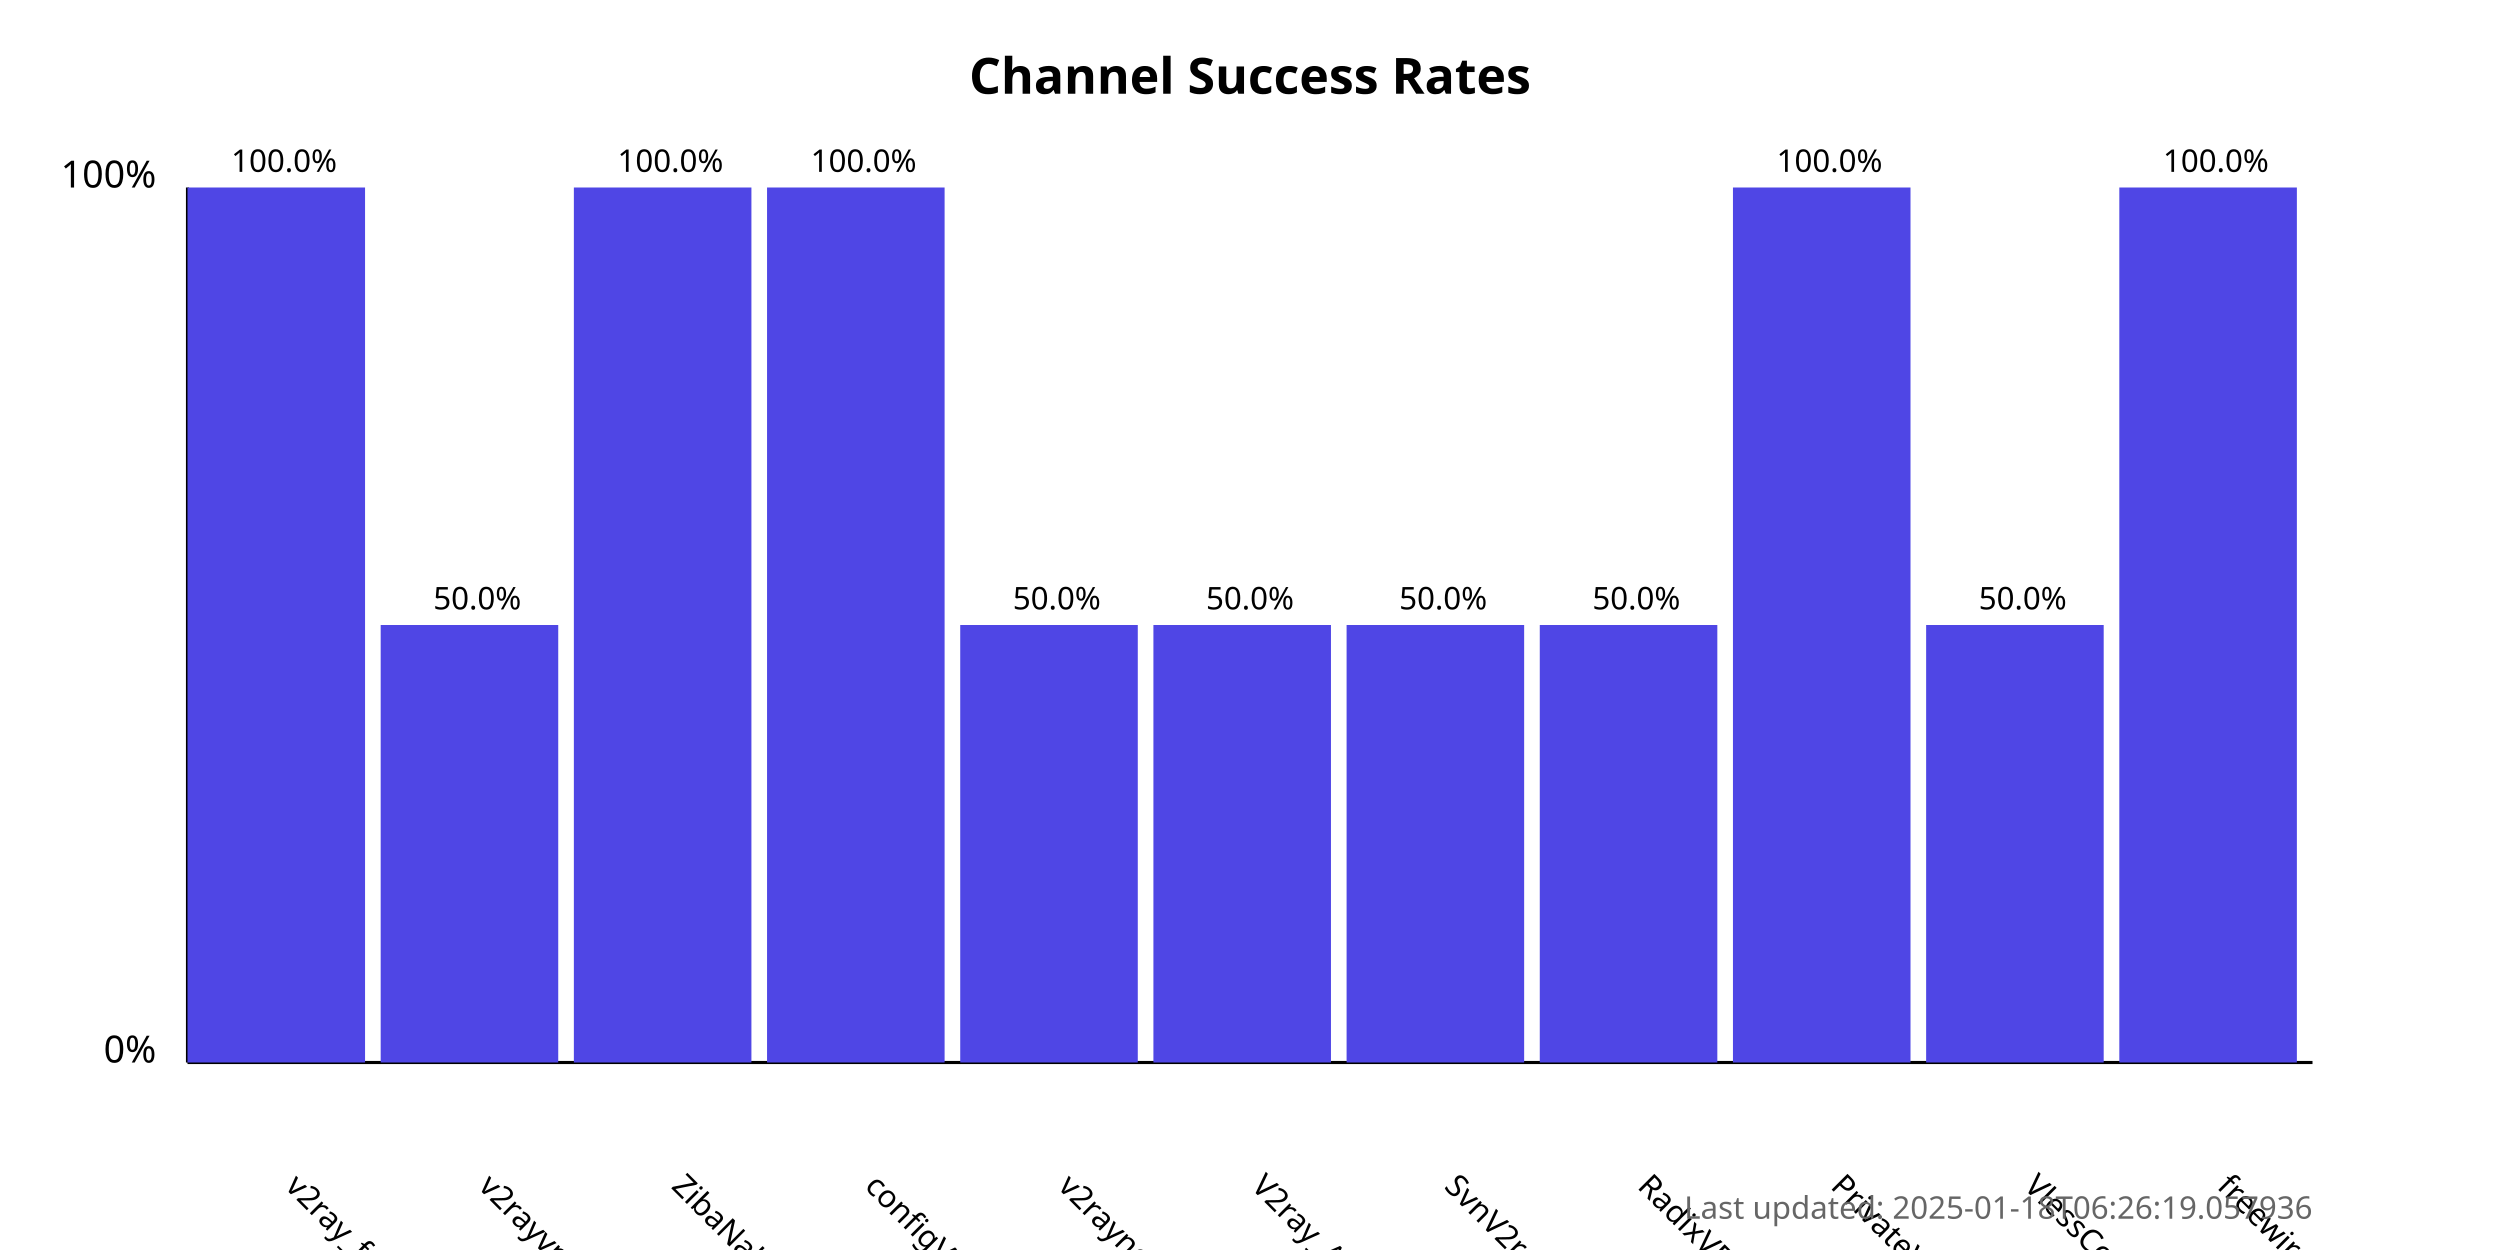
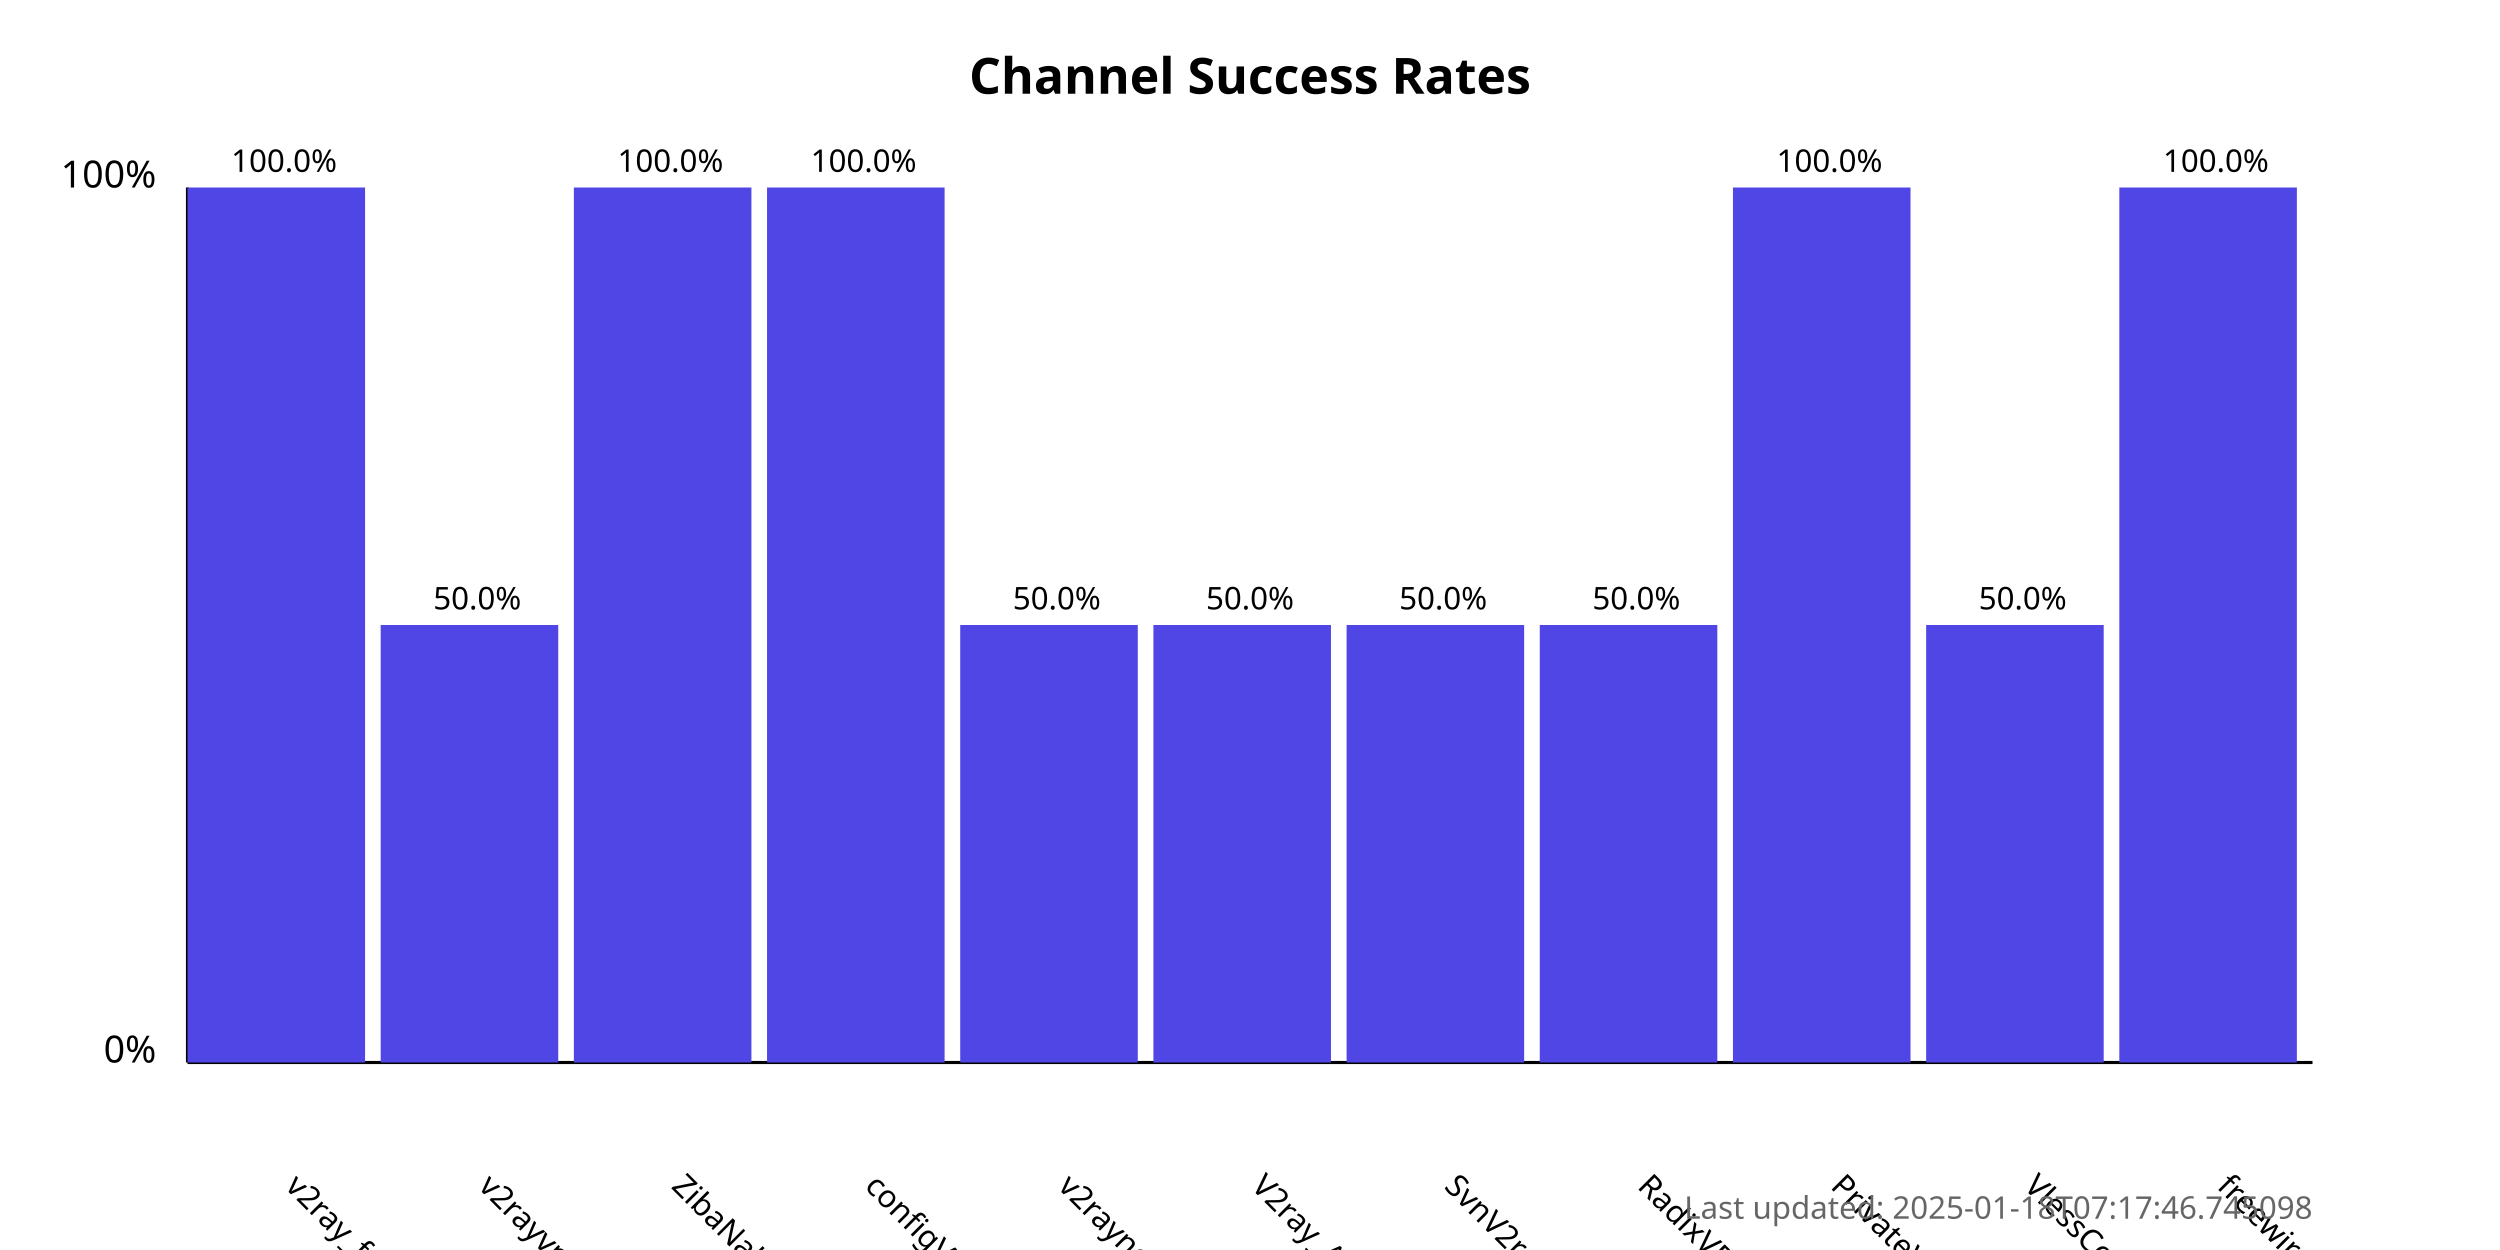
<svg xmlns="http://www.w3.org/2000/svg" width="800" height="400">
  <style>
            .chart-title { font: bold 16px sans-serif; }
            .axis-label { font: 12px sans-serif; }
            .tick-label { font: 10px sans-serif; }
            .bar { fill: #4f46e5; }
            .bar:hover { fill: #6366f1; }
            .timestamp { font: 10px sans-serif; fill: #666; }
        </style>
  <text x="400.0" y="30" text-anchor="middle" class="chart-title">
            Channel Success Rates
        </text>
  <line x1="60" y1="340" x2="60" y2="60" stroke="black" stroke-width="1" />
  <line x1="60" y1="340" x2="740" y2="340" stroke="black" stroke-width="1" />
  <text x="50" y="340" text-anchor="end" class="axis-label">0%</text>
  <text x="50" y="60" text-anchor="end" class="axis-label">100%</text>
  <g>
    <rect x="60" y="60.0" width="56.818" height="280.0" class="bar" />
    <text x="90.909" y="380" transform="rotate(45, 90.90909, 380)" text-anchor="start" class="tick-label">
                v2ray_free_conf
            </text>
    <text x="90.909" y="55.0" text-anchor="middle" class="tick-label">
                100.0%
            </text>
  </g>
  <g>
    <rect x="121.818" y="200.0" width="56.818" height="140.0" class="bar" />
    <text x="152.727" y="380" transform="rotate(45, 152.7273, 380)" text-anchor="start" class="tick-label">
                v2rayvpno
            </text>
    <text x="152.727" y="195.0" text-anchor="middle" class="tick-label">
                50.0%
            </text>
  </g>
  <g>
    <rect x="183.636" y="60.0" width="56.818" height="280.0" class="bar" />
    <text x="214.545" y="380" transform="rotate(45, 214.5455, 380)" text-anchor="start" class="tick-label">
                ZibaNabz
            </text>
    <text x="214.545" y="55.0" text-anchor="middle" class="tick-label">
                100.0%
            </text>
  </g>
  <g>
    <rect x="245.455" y="60.0" width="56.818" height="280.0" class="bar" />
    <text x="276.364" y="380" transform="rotate(45, 276.3636, 380)" text-anchor="start" class="tick-label">
                configV2rayForFree
            </text>
    <text x="276.364" y="55.0" text-anchor="middle" class="tick-label">
                100.0%
            </text>
  </g>
  <g>
    <rect x="307.273" y="200.0" width="56.818" height="140.0" class="bar" />
    <text x="338.182" y="380" transform="rotate(45, 338.1818, 380)" text-anchor="start" class="tick-label">
                v2rayngvpn
            </text>
    <text x="338.182" y="195.0" text-anchor="middle" class="tick-label">
                50.0%
            </text>
  </g>
  <g>
    <rect x="369.091" y="200.0" width="56.818" height="140.0" class="bar" />
    <text x="400.0" y="380" transform="rotate(45, 400.0, 380)" text-anchor="start" class="tick-label">
                V2ray_Alpha
            </text>
    <text x="400.0" y="195.0" text-anchor="middle" class="tick-label">
                50.0%
            </text>
  </g>
  <g>
    <rect x="430.909" y="200.0" width="56.818" height="140.0" class="bar" />
    <text x="461.818" y="380" transform="rotate(45, 461.8182, 380)" text-anchor="start" class="tick-label">
                SvnV2ray
            </text>
    <text x="461.818" y="195.0" text-anchor="middle" class="tick-label">
                50.0%
            </text>
  </g>
  <g>
    <rect x="492.727" y="200.0" width="56.818" height="140.0" class="bar" />
    <text x="523.636" y="380" transform="rotate(45, 523.6364, 380)" text-anchor="start" class="tick-label">
                RadixVPN
            </text>
    <text x="523.636" y="195.0" text-anchor="middle" class="tick-label">
                50.0%
            </text>
  </g>
  <g>
    <rect x="554.545" y="60.0" width="56.818" height="280.0" class="bar" />
    <text x="585.455" y="380" transform="rotate(45, 585.4545, 380)" text-anchor="start" class="tick-label">
                PrivateVPNs
            </text>
    <text x="585.455" y="55.0" text-anchor="middle" class="tick-label">
                100.0%
            </text>
  </g>
  <g>
    <rect x="616.364" y="200.0" width="56.818" height="140.0" class="bar" />
    <text x="647.273" y="380" transform="rotate(45, 647.2727, 380)" text-anchor="start" class="tick-label">
                VlessConfig
            </text>
    <text x="647.273" y="195.0" text-anchor="middle" class="tick-label">
                50.0%
            </text>
  </g>
  <g>
    <rect x="678.182" y="60.0" width="56.818" height="280.0" class="bar" />
    <text x="709.091" y="380" transform="rotate(45, 709.0909, 380)" text-anchor="start" class="tick-label">
                freewireguard
            </text>
    <text x="709.091" y="55.0" text-anchor="middle" class="tick-label">
                100.0%
            </text>
  </g>
  <text x="740" y="390" text-anchor="end" class="timestamp">
-             Last updated: 2025-01-18T06:26:19.057936
+             Last updated: 2025-01-18T07:17:46.745098
        </text>
</svg>
